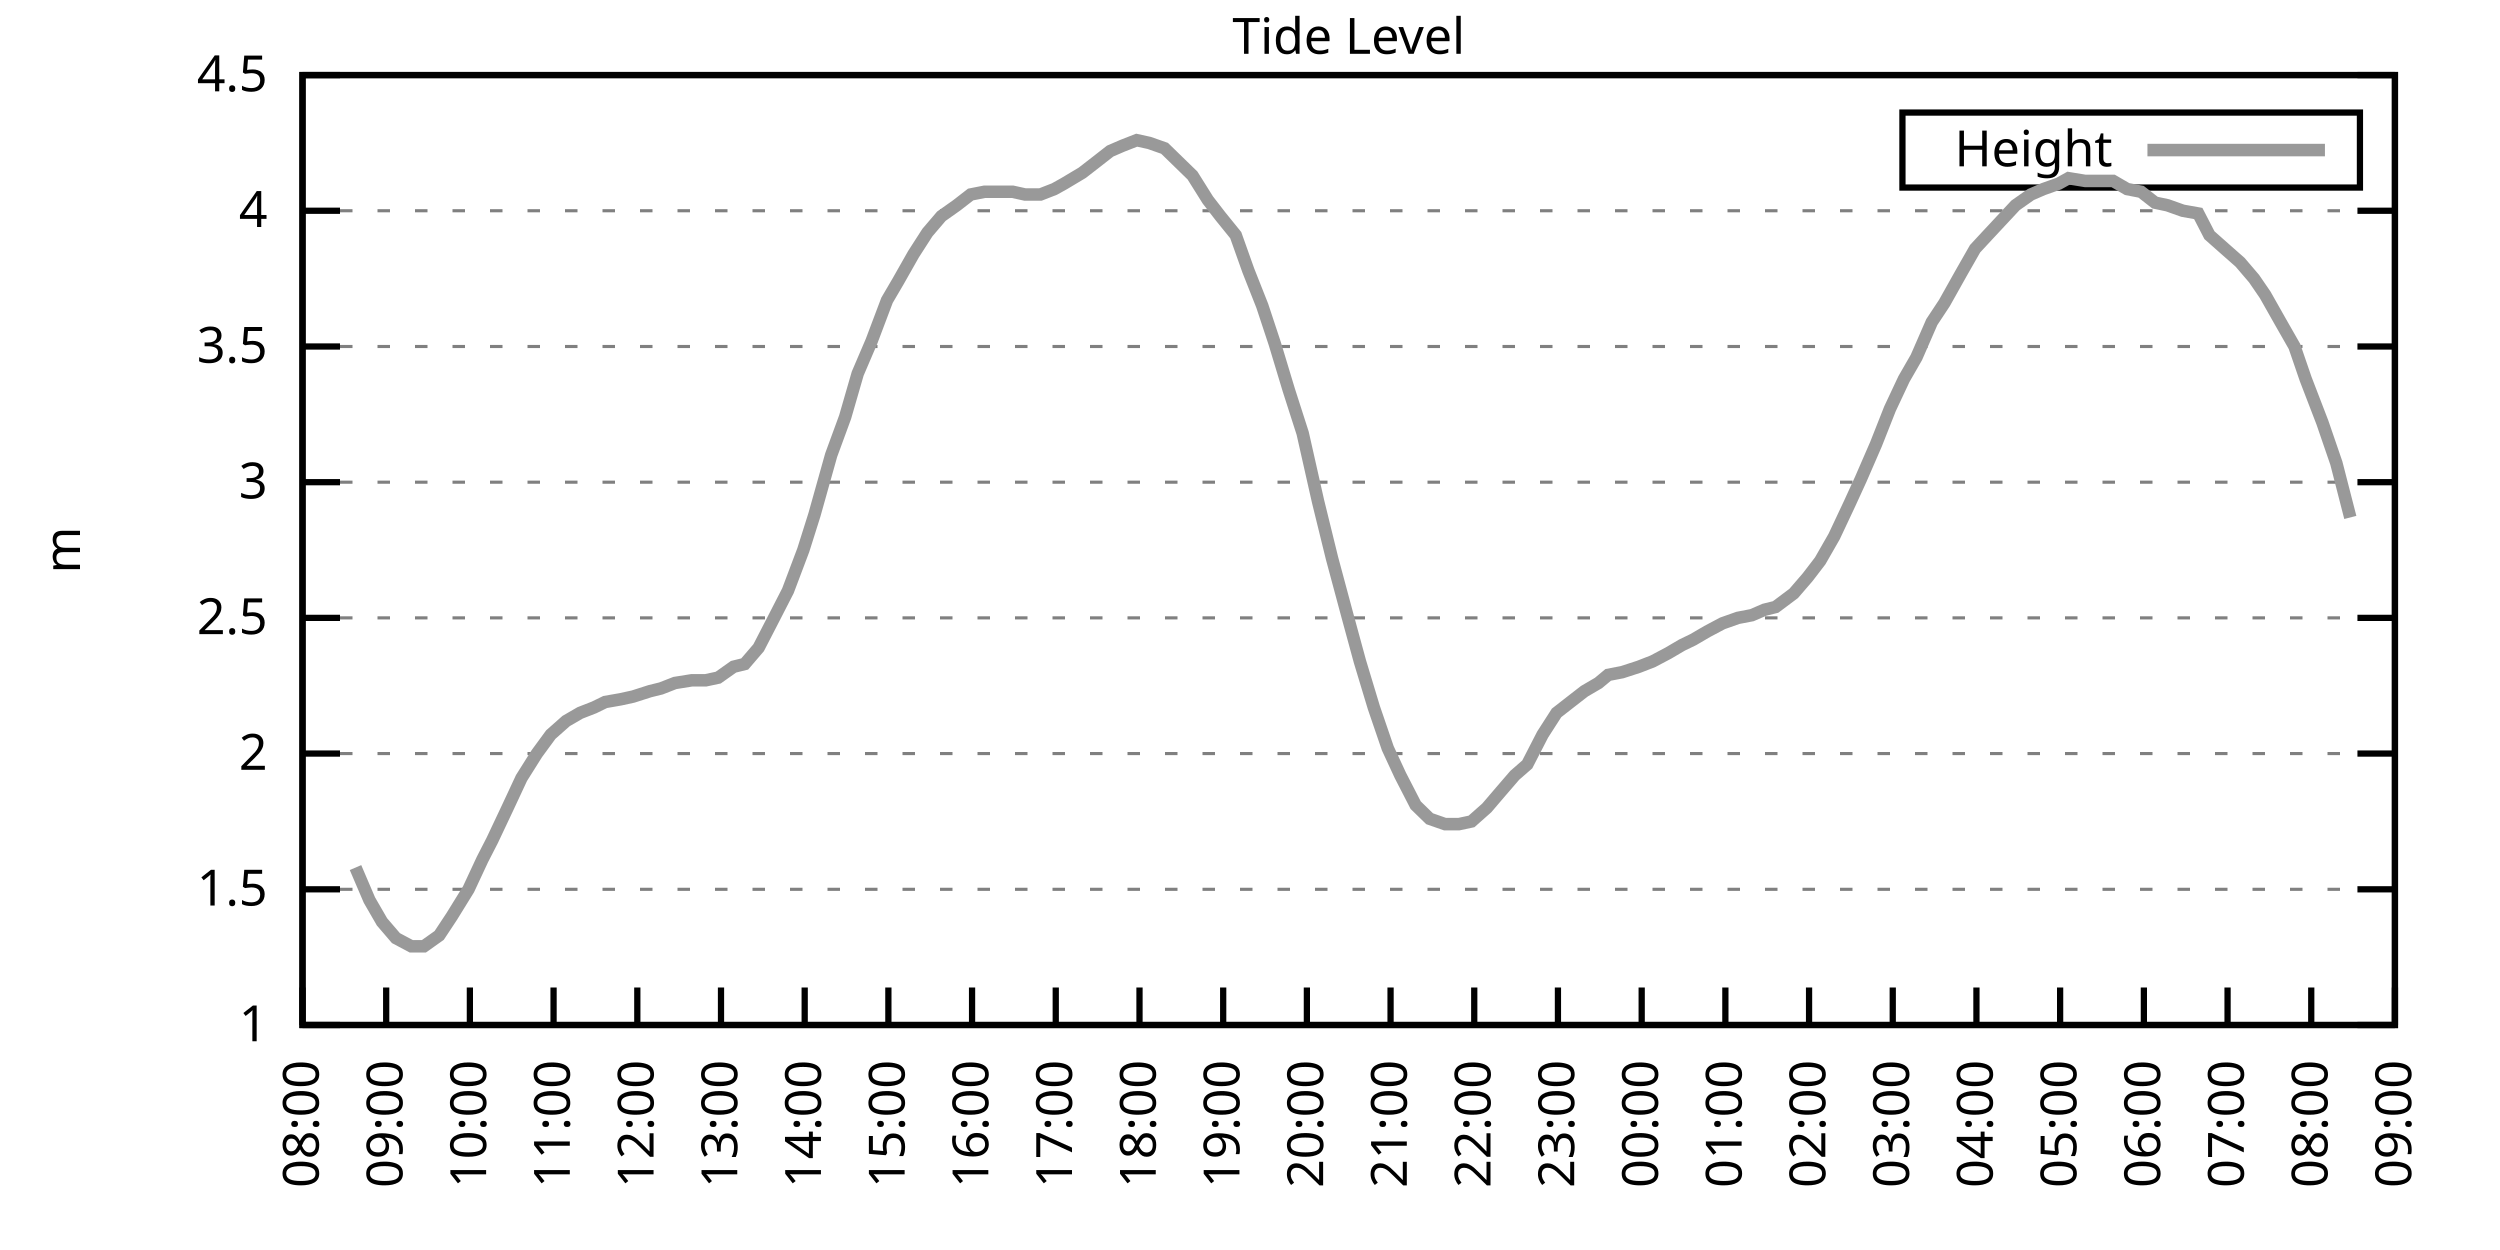
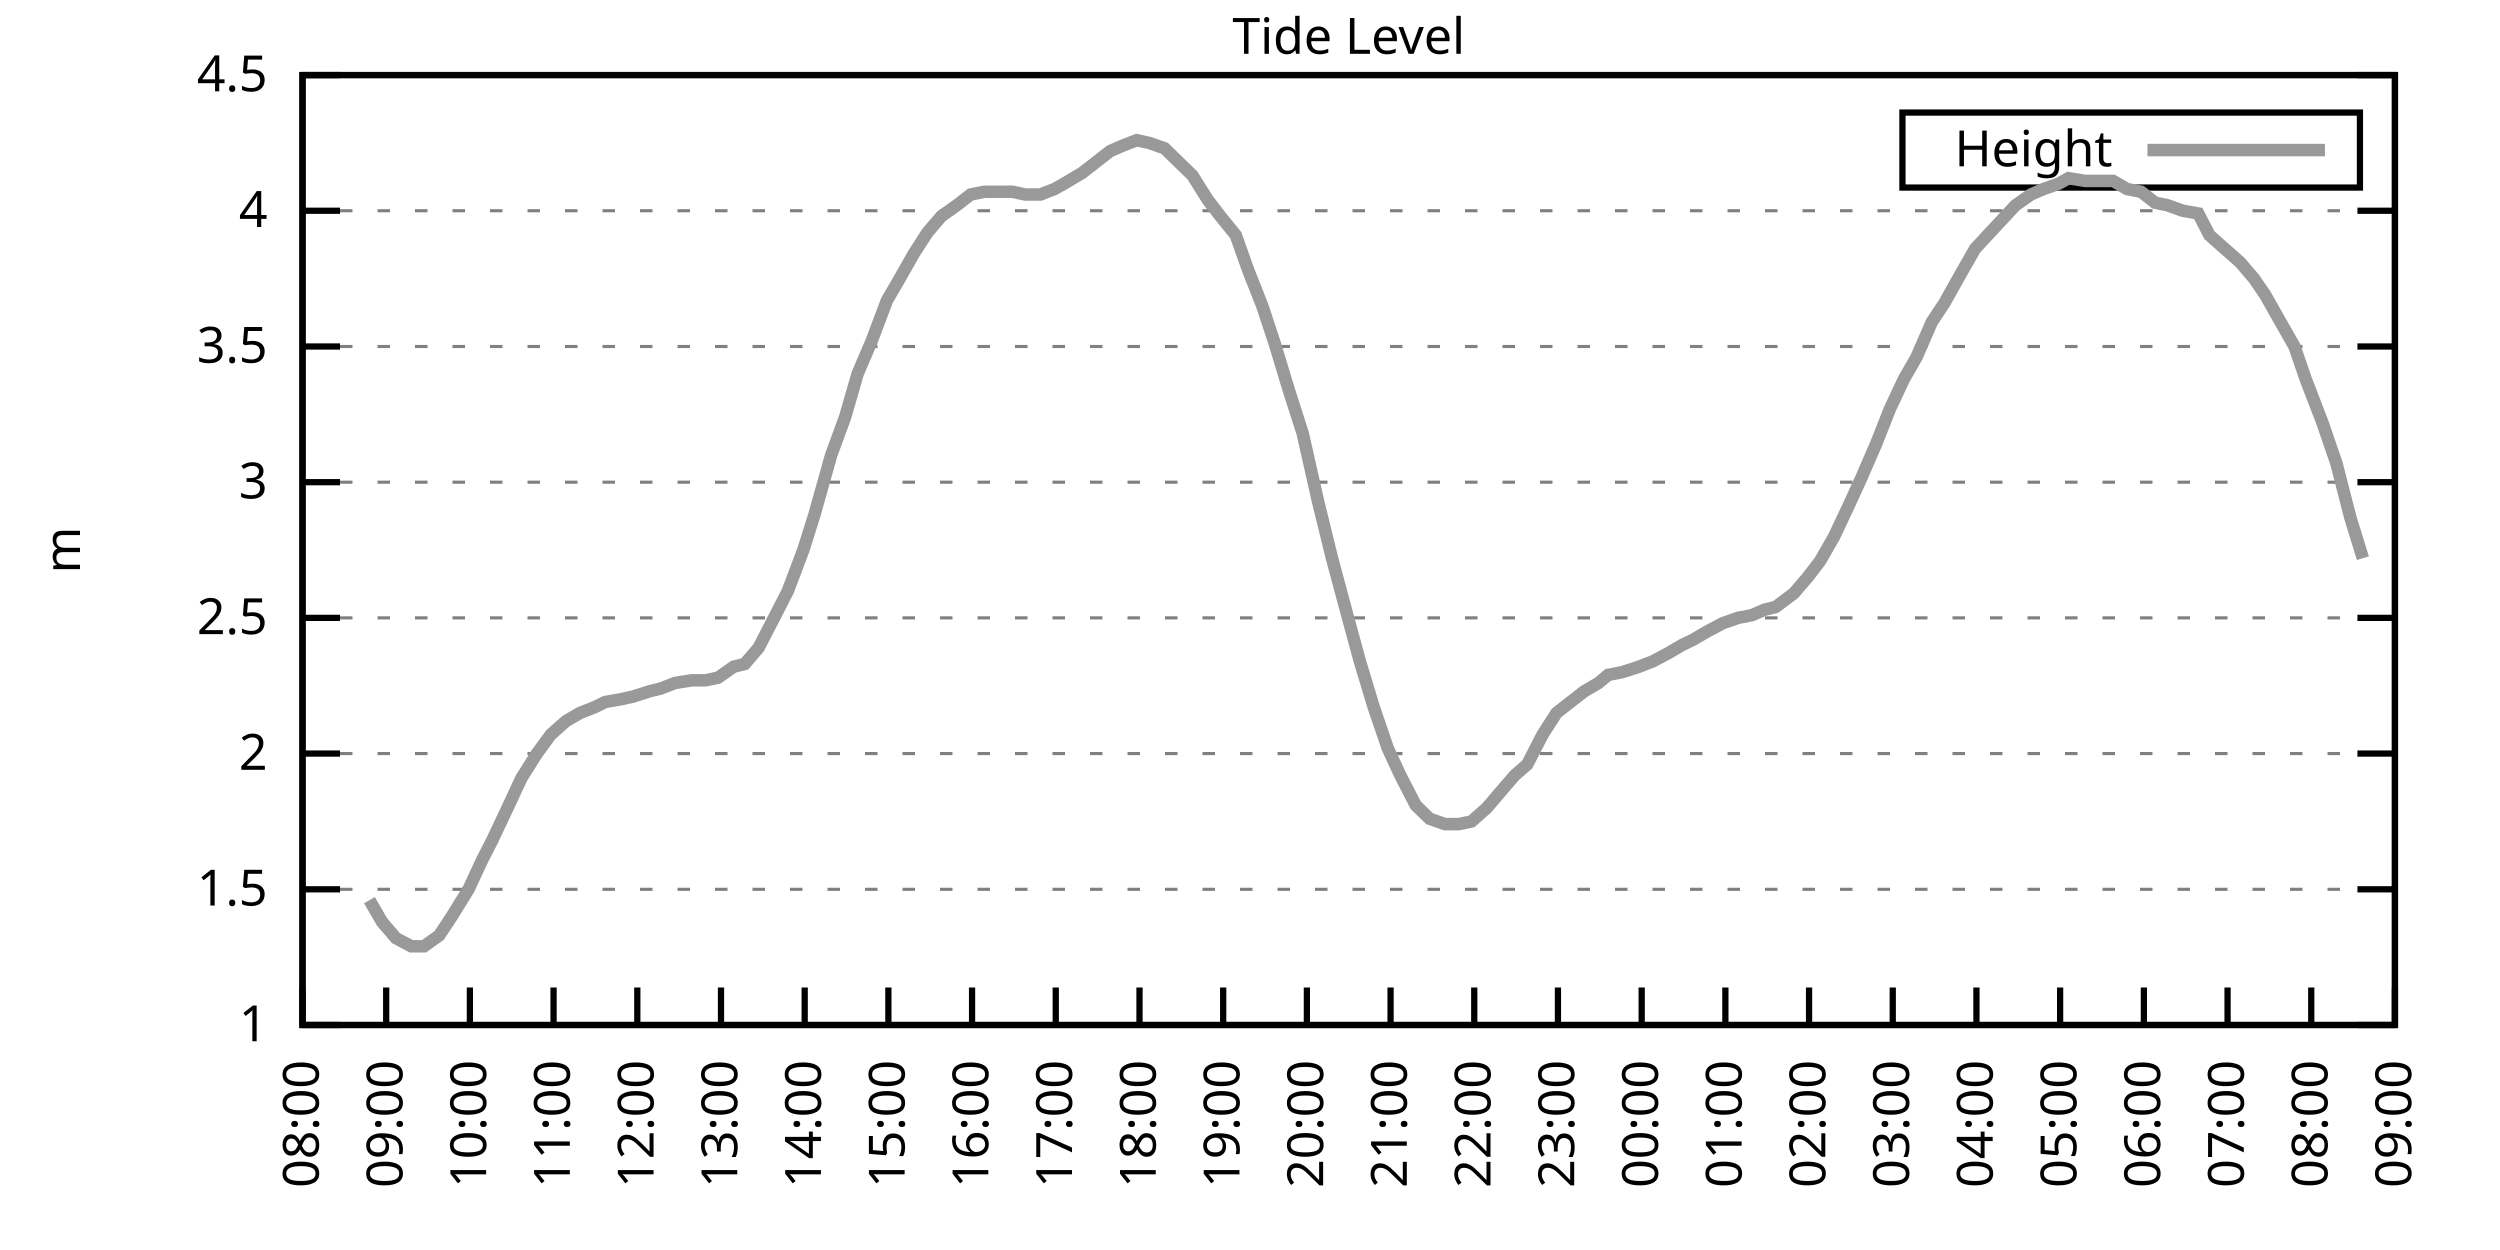
<svg xmlns="http://www.w3.org/2000/svg" xmlns:xlink="http://www.w3.org/1999/xlink" width="400" height="200" viewBox="0 0 400 200">
  <g id="gnuplot_canvas">
    <rect x="0" y="0" width="400" height="200" fill="none" />
    <defs>
      <circle id="gpDot" r="0.5" stroke-width="0.5" stroke="currentColor" />
      <path id="gpPt0" stroke-width="0.333" stroke="currentColor" d="M-1,0 h2 M0,-1 v2" />
      <path id="gpPt1" stroke-width="0.333" stroke="currentColor" d="M-1,-1 L1,1 M1,-1 L-1,1" />
      <path id="gpPt2" stroke-width="0.333" stroke="currentColor" d="M-1,0 L1,0 M0,-1 L0,1 M-1,-1 L1,1 M-1,1 L1,-1" />
      <rect id="gpPt3" stroke-width="0.333" stroke="currentColor" x="-1" y="-1" width="2" height="2" />
      <rect id="gpPt4" stroke-width="0.333" stroke="currentColor" fill="currentColor" x="-1" y="-1" width="2" height="2" />
      <circle id="gpPt5" stroke-width="0.333" stroke="currentColor" cx="0" cy="0" r="1" />
      <use xlink:href="#gpPt5" id="gpPt6" fill="currentColor" stroke="none" />
      <path id="gpPt7" stroke-width="0.333" stroke="currentColor" d="M0,-1.33 L-1.33,0.67 L1.33,0.67 z" />
      <use xlink:href="#gpPt7" id="gpPt8" fill="currentColor" stroke="none" />
      <use xlink:href="#gpPt7" id="gpPt9" stroke="currentColor" transform="rotate(180)" />
      <use xlink:href="#gpPt9" id="gpPt10" fill="currentColor" stroke="none" />
      <use xlink:href="#gpPt3" id="gpPt11" stroke="currentColor" transform="rotate(45)" />
      <use xlink:href="#gpPt11" id="gpPt12" fill="currentColor" stroke="none" />
      <path id="gpPt13" stroke-width="0.333" stroke="currentColor" d="M0,1.330 L1.265,0.411 L0.782,-1.067 L-0.782,-1.076 L-1.265,0.411 z" />
      <use xlink:href="#gpPt13" id="gpPt14" fill="currentColor" stroke="none" />
      <filter id="textbox" filterUnits="objectBoundingBox" x="0" y="0" height="1" width="1">
        <feFlood flood-color="white" flood-opacity="1" result="bgnd" />
        <feComposite in="SourceGraphic" in2="bgnd" operator="atop" />
      </filter>
      <filter id="greybox" filterUnits="objectBoundingBox" x="0" y="0" height="1" width="1">
        <feFlood flood-color="lightgrey" flood-opacity="1" result="grey" />
        <feComposite in="SourceGraphic" in2="grey" operator="atop" />
      </filter>
    </defs>
    <g fill="none" color="white" stroke="currentColor" stroke-width="1.00" stroke-linecap="butt" stroke-linejoin="miter">
</g>
    <g fill="none" color="black" stroke="currentColor" stroke-width="1.00" stroke-linecap="butt" stroke-linejoin="miter">
      <g stroke="none" shape-rendering="crispEdges">
        <polygon fill="rgb(255, 255, 255)" points="48.40,164.00 383.18,164.00 383.18,12.02 48.40,12.02 " />
      </g>
    </g>
    <g fill="none" color="black" stroke="currentColor" stroke-width="1.00" stroke-linecap="butt" stroke-linejoin="miter">
</g>
    <g fill="none" color="black" stroke="black" stroke-width="0.50" stroke-linecap="butt" stroke-linejoin="miter">
</g>
    <g fill="none" color="gray" stroke="currentColor" stroke-width="0.50" stroke-linecap="butt" stroke-linejoin="miter">
      <path stroke="gray" stroke-dasharray="2,4" class="gridline" d="M48.40,164.00 L383.19,164.00  " />
    </g>
    <g fill="none" color="gray" stroke="gray" stroke-width="1.00" stroke-linecap="butt" stroke-linejoin="miter">
</g>
    <g fill="none" color="black" stroke="currentColor" stroke-width="1.00" stroke-linecap="butt" stroke-linejoin="miter">
      <path stroke="black" d="M48.40,164.00 L54.40,164.00 M383.19,164.00 L377.19,164.00  " />
      <g transform="translate(42.80,166.60)" stroke="none" fill="black" font-family="Sans" font-size="8.00" text-anchor="end">
        <text>
          <tspan font-family="Sans"> 1</tspan>
        </text>
      </g>
    </g>
    <g fill="none" color="black" stroke="currentColor" stroke-width="1.00" stroke-linecap="butt" stroke-linejoin="miter">
</g>
    <g fill="none" color="black" stroke="black" stroke-width="0.50" stroke-linecap="butt" stroke-linejoin="miter">
</g>
    <g fill="none" color="gray" stroke="currentColor" stroke-width="0.50" stroke-linecap="butt" stroke-linejoin="miter">
      <path stroke="gray" stroke-dasharray="2,4" class="gridline" d="M48.40,142.29 L383.19,142.29  " />
    </g>
    <g fill="none" color="gray" stroke="gray" stroke-width="1.00" stroke-linecap="butt" stroke-linejoin="miter">
</g>
    <g fill="none" color="black" stroke="currentColor" stroke-width="1.00" stroke-linecap="butt" stroke-linejoin="miter">
      <path stroke="black" d="M48.40,142.29 L54.40,142.29 M383.19,142.29 L377.19,142.29  " />
      <g transform="translate(42.80,144.89)" stroke="none" fill="black" font-family="Sans" font-size="8.00" text-anchor="end">
        <text>
          <tspan font-family="Sans"> 1.5</tspan>
        </text>
      </g>
    </g>
    <g fill="none" color="black" stroke="currentColor" stroke-width="1.00" stroke-linecap="butt" stroke-linejoin="miter">
</g>
    <g fill="none" color="black" stroke="black" stroke-width="0.50" stroke-linecap="butt" stroke-linejoin="miter">
</g>
    <g fill="none" color="gray" stroke="currentColor" stroke-width="0.50" stroke-linecap="butt" stroke-linejoin="miter">
      <path stroke="gray" stroke-dasharray="2,4" class="gridline" d="M48.40,120.57 L383.19,120.57  " />
    </g>
    <g fill="none" color="gray" stroke="gray" stroke-width="1.00" stroke-linecap="butt" stroke-linejoin="miter">
</g>
    <g fill="none" color="black" stroke="currentColor" stroke-width="1.00" stroke-linecap="butt" stroke-linejoin="miter">
      <path stroke="black" d="M48.40,120.57 L54.40,120.57 M383.19,120.57 L377.19,120.57  " />
      <g transform="translate(42.80,123.17)" stroke="none" fill="black" font-family="Sans" font-size="8.00" text-anchor="end">
        <text>
          <tspan font-family="Sans"> 2</tspan>
        </text>
      </g>
    </g>
    <g fill="none" color="black" stroke="currentColor" stroke-width="1.00" stroke-linecap="butt" stroke-linejoin="miter">
</g>
    <g fill="none" color="black" stroke="black" stroke-width="0.50" stroke-linecap="butt" stroke-linejoin="miter">
</g>
    <g fill="none" color="gray" stroke="currentColor" stroke-width="0.50" stroke-linecap="butt" stroke-linejoin="miter">
      <path stroke="gray" stroke-dasharray="2,4" class="gridline" d="M48.40,98.86 L383.19,98.86  " />
    </g>
    <g fill="none" color="gray" stroke="gray" stroke-width="1.00" stroke-linecap="butt" stroke-linejoin="miter">
</g>
    <g fill="none" color="black" stroke="currentColor" stroke-width="1.00" stroke-linecap="butt" stroke-linejoin="miter">
      <path stroke="black" d="M48.40,98.86 L54.40,98.86 M383.19,98.86 L377.19,98.86  " />
      <g transform="translate(42.80,101.46)" stroke="none" fill="black" font-family="Sans" font-size="8.00" text-anchor="end">
        <text>
          <tspan font-family="Sans"> 2.5</tspan>
        </text>
      </g>
    </g>
    <g fill="none" color="black" stroke="currentColor" stroke-width="1.00" stroke-linecap="butt" stroke-linejoin="miter">
</g>
    <g fill="none" color="black" stroke="black" stroke-width="0.50" stroke-linecap="butt" stroke-linejoin="miter">
</g>
    <g fill="none" color="gray" stroke="currentColor" stroke-width="0.50" stroke-linecap="butt" stroke-linejoin="miter">
      <path stroke="gray" stroke-dasharray="2,4" class="gridline" d="M48.40,77.15 L383.19,77.15  " />
    </g>
    <g fill="none" color="gray" stroke="gray" stroke-width="1.00" stroke-linecap="butt" stroke-linejoin="miter">
</g>
    <g fill="none" color="black" stroke="currentColor" stroke-width="1.00" stroke-linecap="butt" stroke-linejoin="miter">
      <path stroke="black" d="M48.40,77.15 L54.40,77.15 M383.19,77.15 L377.19,77.15  " />
      <g transform="translate(42.80,79.75)" stroke="none" fill="black" font-family="Sans" font-size="8.00" text-anchor="end">
        <text>
          <tspan font-family="Sans"> 3</tspan>
        </text>
      </g>
    </g>
    <g fill="none" color="black" stroke="currentColor" stroke-width="1.00" stroke-linecap="butt" stroke-linejoin="miter">
</g>
    <g fill="none" color="black" stroke="black" stroke-width="0.50" stroke-linecap="butt" stroke-linejoin="miter">
</g>
    <g fill="none" color="gray" stroke="currentColor" stroke-width="0.50" stroke-linecap="butt" stroke-linejoin="miter">
      <path stroke="gray" stroke-dasharray="2,4" class="gridline" d="M48.40,55.44 L383.19,55.44  " />
    </g>
    <g fill="none" color="gray" stroke="gray" stroke-width="1.00" stroke-linecap="butt" stroke-linejoin="miter">
</g>
    <g fill="none" color="black" stroke="currentColor" stroke-width="1.00" stroke-linecap="butt" stroke-linejoin="miter">
      <path stroke="black" d="M48.40,55.44 L54.40,55.44 M383.19,55.44 L377.19,55.44  " />
      <g transform="translate(42.80,58.04)" stroke="none" fill="black" font-family="Sans" font-size="8.00" text-anchor="end">
        <text>
          <tspan font-family="Sans"> 3.5</tspan>
        </text>
      </g>
    </g>
    <g fill="none" color="black" stroke="currentColor" stroke-width="1.00" stroke-linecap="butt" stroke-linejoin="miter">
</g>
    <g fill="none" color="black" stroke="black" stroke-width="0.50" stroke-linecap="butt" stroke-linejoin="miter">
</g>
    <g fill="none" color="gray" stroke="currentColor" stroke-width="0.50" stroke-linecap="butt" stroke-linejoin="miter">
      <path stroke="gray" stroke-dasharray="2,4" class="gridline" d="M48.40,33.72 L383.19,33.72  " />
    </g>
    <g fill="none" color="gray" stroke="gray" stroke-width="1.00" stroke-linecap="butt" stroke-linejoin="miter">
</g>
    <g fill="none" color="black" stroke="currentColor" stroke-width="1.00" stroke-linecap="butt" stroke-linejoin="miter">
      <path stroke="black" d="M48.40,33.72 L54.40,33.72 M383.19,33.72 L377.19,33.72  " />
      <g transform="translate(42.80,36.32)" stroke="none" fill="black" font-family="Sans" font-size="8.00" text-anchor="end">
        <text>
          <tspan font-family="Sans"> 4</tspan>
        </text>
      </g>
    </g>
    <g fill="none" color="black" stroke="currentColor" stroke-width="1.00" stroke-linecap="butt" stroke-linejoin="miter">
</g>
    <g fill="none" color="black" stroke="black" stroke-width="0.50" stroke-linecap="butt" stroke-linejoin="miter">
</g>
    <g fill="none" color="gray" stroke="currentColor" stroke-width="0.50" stroke-linecap="butt" stroke-linejoin="miter">
      <path stroke="gray" stroke-dasharray="2,4" class="gridline" d="M48.40,12.01 L383.19,12.01  " />
    </g>
    <g fill="none" color="gray" stroke="gray" stroke-width="1.00" stroke-linecap="butt" stroke-linejoin="miter">
</g>
    <g fill="none" color="black" stroke="currentColor" stroke-width="1.00" stroke-linecap="butt" stroke-linejoin="miter">
      <path stroke="black" d="M48.40,12.01 L54.40,12.01 M383.19,12.01 L377.19,12.01  " />
      <g transform="translate(42.80,14.61)" stroke="none" fill="black" font-family="Sans" font-size="8.00" text-anchor="end">
        <text>
          <tspan font-family="Sans"> 4.5</tspan>
        </text>
      </g>
    </g>
    <g fill="none" color="black" stroke="currentColor" stroke-width="1.00" stroke-linecap="butt" stroke-linejoin="miter">
      <path stroke="black" d="M48.40,164.00 L48.40,158.00  " />
      <g transform="translate(51.00,169.60) rotate(270.00)" stroke="none" fill="black" font-family="Sans" font-size="8.00" text-anchor="end">
        <text>
          <tspan font-family="Sans">08:00</tspan>
        </text>
      </g>
    </g>
    <g fill="none" color="black" stroke="currentColor" stroke-width="1.00" stroke-linecap="butt" stroke-linejoin="miter">
      <path stroke="black" d="M61.79,164.00 L61.79,158.00  " />
      <g transform="translate(64.39,169.60) rotate(270.00)" stroke="none" fill="black" font-family="Sans" font-size="8.00" text-anchor="end">
        <text>
          <tspan font-family="Sans">09:00</tspan>
        </text>
      </g>
    </g>
    <g fill="none" color="black" stroke="currentColor" stroke-width="1.00" stroke-linecap="butt" stroke-linejoin="miter">
      <path stroke="black" d="M75.18,164.00 L75.18,158.00  " />
      <g transform="translate(77.78,169.60) rotate(270.00)" stroke="none" fill="black" font-family="Sans" font-size="8.00" text-anchor="end">
        <text>
          <tspan font-family="Sans">10:00</tspan>
        </text>
      </g>
    </g>
    <g fill="none" color="black" stroke="currentColor" stroke-width="1.00" stroke-linecap="butt" stroke-linejoin="miter">
      <path stroke="black" d="M88.57,164.00 L88.57,158.00  " />
      <g transform="translate(91.17,169.60) rotate(270.00)" stroke="none" fill="black" font-family="Sans" font-size="8.00" text-anchor="end">
        <text>
          <tspan font-family="Sans">11:00</tspan>
        </text>
      </g>
    </g>
    <g fill="none" color="black" stroke="currentColor" stroke-width="1.00" stroke-linecap="butt" stroke-linejoin="miter">
      <path stroke="black" d="M101.97,164.00 L101.97,158.00  " />
      <g transform="translate(104.57,169.60) rotate(270.00)" stroke="none" fill="black" font-family="Sans" font-size="8.00" text-anchor="end">
        <text>
          <tspan font-family="Sans">12:00</tspan>
        </text>
      </g>
    </g>
    <g fill="none" color="black" stroke="currentColor" stroke-width="1.00" stroke-linecap="butt" stroke-linejoin="miter">
      <path stroke="black" d="M115.36,164.00 L115.36,158.00  " />
      <g transform="translate(117.96,169.60) rotate(270.00)" stroke="none" fill="black" font-family="Sans" font-size="8.00" text-anchor="end">
        <text>
          <tspan font-family="Sans">13:00</tspan>
        </text>
      </g>
    </g>
    <g fill="none" color="black" stroke="currentColor" stroke-width="1.00" stroke-linecap="butt" stroke-linejoin="miter">
      <path stroke="black" d="M128.75,164.00 L128.75,158.00  " />
      <g transform="translate(131.35,169.60) rotate(270.00)" stroke="none" fill="black" font-family="Sans" font-size="8.00" text-anchor="end">
        <text>
          <tspan font-family="Sans">14:00</tspan>
        </text>
      </g>
    </g>
    <g fill="none" color="black" stroke="currentColor" stroke-width="1.00" stroke-linecap="butt" stroke-linejoin="miter">
      <path stroke="black" d="M142.14,164.00 L142.14,158.00  " />
      <g transform="translate(144.74,169.60) rotate(270.00)" stroke="none" fill="black" font-family="Sans" font-size="8.00" text-anchor="end">
        <text>
          <tspan font-family="Sans">15:00</tspan>
        </text>
      </g>
    </g>
    <g fill="none" color="black" stroke="currentColor" stroke-width="1.00" stroke-linecap="butt" stroke-linejoin="miter">
      <path stroke="black" d="M155.53,164.00 L155.53,158.00  " />
      <g transform="translate(158.13,169.60) rotate(270.00)" stroke="none" fill="black" font-family="Sans" font-size="8.00" text-anchor="end">
        <text>
          <tspan font-family="Sans">16:00</tspan>
        </text>
      </g>
    </g>
    <g fill="none" color="black" stroke="currentColor" stroke-width="1.00" stroke-linecap="butt" stroke-linejoin="miter">
      <path stroke="black" d="M168.92,164.00 L168.92,158.00  " />
      <g transform="translate(171.52,169.60) rotate(270.00)" stroke="none" fill="black" font-family="Sans" font-size="8.00" text-anchor="end">
        <text>
          <tspan font-family="Sans">17:00</tspan>
        </text>
      </g>
    </g>
    <g fill="none" color="black" stroke="currentColor" stroke-width="1.00" stroke-linecap="butt" stroke-linejoin="miter">
      <path stroke="black" d="M182.32,164.00 L182.32,158.00  " />
      <g transform="translate(184.92,169.60) rotate(270.00)" stroke="none" fill="black" font-family="Sans" font-size="8.00" text-anchor="end">
        <text>
          <tspan font-family="Sans">18:00</tspan>
        </text>
      </g>
    </g>
    <g fill="none" color="black" stroke="currentColor" stroke-width="1.00" stroke-linecap="butt" stroke-linejoin="miter">
      <path stroke="black" d="M195.71,164.00 L195.71,158.00  " />
      <g transform="translate(198.31,169.60) rotate(270.00)" stroke="none" fill="black" font-family="Sans" font-size="8.00" text-anchor="end">
        <text>
          <tspan font-family="Sans">19:00</tspan>
        </text>
      </g>
    </g>
    <g fill="none" color="black" stroke="currentColor" stroke-width="1.00" stroke-linecap="butt" stroke-linejoin="miter">
      <path stroke="black" d="M209.10,164.00 L209.10,158.00  " />
      <g transform="translate(211.70,169.60) rotate(270.00)" stroke="none" fill="black" font-family="Sans" font-size="8.00" text-anchor="end">
        <text>
          <tspan font-family="Sans">20:00</tspan>
        </text>
      </g>
    </g>
    <g fill="none" color="black" stroke="currentColor" stroke-width="1.00" stroke-linecap="butt" stroke-linejoin="miter">
      <path stroke="black" d="M222.49,164.00 L222.49,158.00  " />
      <g transform="translate(225.09,169.60) rotate(270.00)" stroke="none" fill="black" font-family="Sans" font-size="8.00" text-anchor="end">
        <text>
          <tspan font-family="Sans">21:00</tspan>
        </text>
      </g>
    </g>
    <g fill="none" color="black" stroke="currentColor" stroke-width="1.00" stroke-linecap="butt" stroke-linejoin="miter">
      <path stroke="black" d="M235.88,164.00 L235.88,158.00  " />
      <g transform="translate(238.48,169.60) rotate(270.00)" stroke="none" fill="black" font-family="Sans" font-size="8.00" text-anchor="end">
        <text>
          <tspan font-family="Sans">22:00</tspan>
        </text>
      </g>
    </g>
    <g fill="none" color="black" stroke="currentColor" stroke-width="1.00" stroke-linecap="butt" stroke-linejoin="miter">
      <path stroke="black" d="M249.27,164.00 L249.27,158.00  " />
      <g transform="translate(251.87,169.60) rotate(270.00)" stroke="none" fill="black" font-family="Sans" font-size="8.00" text-anchor="end">
        <text>
          <tspan font-family="Sans">23:00</tspan>
        </text>
      </g>
    </g>
    <g fill="none" color="black" stroke="currentColor" stroke-width="1.00" stroke-linecap="butt" stroke-linejoin="miter">
      <path stroke="black" d="M262.67,164.00 L262.67,158.00  " />
      <g transform="translate(265.27,169.60) rotate(270.00)" stroke="none" fill="black" font-family="Sans" font-size="8.00" text-anchor="end">
        <text>
          <tspan font-family="Sans">00:00</tspan>
        </text>
      </g>
    </g>
    <g fill="none" color="black" stroke="currentColor" stroke-width="1.00" stroke-linecap="butt" stroke-linejoin="miter">
      <path stroke="black" d="M276.06,164.00 L276.06,158.00  " />
      <g transform="translate(278.66,169.60) rotate(270.00)" stroke="none" fill="black" font-family="Sans" font-size="8.00" text-anchor="end">
        <text>
          <tspan font-family="Sans">01:00</tspan>
        </text>
      </g>
    </g>
    <g fill="none" color="black" stroke="currentColor" stroke-width="1.00" stroke-linecap="butt" stroke-linejoin="miter">
      <path stroke="black" d="M289.45,164.00 L289.45,158.00  " />
      <g transform="translate(292.05,169.60) rotate(270.00)" stroke="none" fill="black" font-family="Sans" font-size="8.00" text-anchor="end">
        <text>
          <tspan font-family="Sans">02:00</tspan>
        </text>
      </g>
    </g>
    <g fill="none" color="black" stroke="currentColor" stroke-width="1.00" stroke-linecap="butt" stroke-linejoin="miter">
      <path stroke="black" d="M302.84,164.00 L302.84,158.00  " />
      <g transform="translate(305.44,169.60) rotate(270.00)" stroke="none" fill="black" font-family="Sans" font-size="8.00" text-anchor="end">
        <text>
          <tspan font-family="Sans">03:00</tspan>
        </text>
      </g>
    </g>
    <g fill="none" color="black" stroke="currentColor" stroke-width="1.00" stroke-linecap="butt" stroke-linejoin="miter">
      <path stroke="black" d="M316.23,164.00 L316.23,158.00  " />
      <g transform="translate(318.83,169.60) rotate(270.00)" stroke="none" fill="black" font-family="Sans" font-size="8.00" text-anchor="end">
        <text>
          <tspan font-family="Sans">04:00</tspan>
        </text>
      </g>
    </g>
    <g fill="none" color="black" stroke="currentColor" stroke-width="1.00" stroke-linecap="butt" stroke-linejoin="miter">
      <path stroke="black" d="M329.62,164.00 L329.62,158.00  " />
      <g transform="translate(332.22,169.60) rotate(270.00)" stroke="none" fill="black" font-family="Sans" font-size="8.00" text-anchor="end">
        <text>
          <tspan font-family="Sans">05:00</tspan>
        </text>
      </g>
    </g>
    <g fill="none" color="black" stroke="currentColor" stroke-width="1.00" stroke-linecap="butt" stroke-linejoin="miter">
      <path stroke="black" d="M343.02,164.00 L343.02,158.00  " />
      <g transform="translate(345.62,169.60) rotate(270.00)" stroke="none" fill="black" font-family="Sans" font-size="8.00" text-anchor="end">
        <text>
          <tspan font-family="Sans">06:00</tspan>
        </text>
      </g>
    </g>
    <g fill="none" color="black" stroke="currentColor" stroke-width="1.00" stroke-linecap="butt" stroke-linejoin="miter">
      <path stroke="black" d="M356.41,164.00 L356.41,158.00  " />
      <g transform="translate(359.01,169.60) rotate(270.00)" stroke="none" fill="black" font-family="Sans" font-size="8.00" text-anchor="end">
        <text>
          <tspan font-family="Sans">07:00</tspan>
        </text>
      </g>
    </g>
    <g fill="none" color="black" stroke="currentColor" stroke-width="1.00" stroke-linecap="butt" stroke-linejoin="miter">
      <path stroke="black" d="M369.80,164.00 L369.80,158.00  " />
      <g transform="translate(372.40,169.60) rotate(270.00)" stroke="none" fill="black" font-family="Sans" font-size="8.00" text-anchor="end">
        <text>
          <tspan font-family="Sans">08:00</tspan>
        </text>
      </g>
    </g>
    <g fill="none" color="black" stroke="currentColor" stroke-width="1.00" stroke-linecap="butt" stroke-linejoin="miter">
      <path stroke="black" d="M383.19,164.00 L383.19,158.00  " />
      <g transform="translate(385.79,169.60) rotate(270.00)" stroke="none" fill="black" font-family="Sans" font-size="8.00" text-anchor="end">
        <text>
          <tspan font-family="Sans">09:00</tspan>
        </text>
      </g>
    </g>
    <g fill="none" color="black" stroke="currentColor" stroke-width="1.00" stroke-linecap="butt" stroke-linejoin="miter">
</g>
    <g fill="none" color="black" stroke="currentColor" stroke-width="1.00" stroke-linecap="butt" stroke-linejoin="miter">
      <path stroke="black" d="M48.40,12.01 L48.40,164.00 L383.19,164.00 L383.19,12.01 L48.40,12.01 Z  " />
    </g>
    <g fill="none" color="black" stroke="currentColor" stroke-width="1.00" stroke-linecap="butt" stroke-linejoin="miter">
</g>
    <g fill="none" color="black" stroke="currentColor" stroke-width="1.00" stroke-linecap="butt" stroke-linejoin="miter">
      <path stroke="black" d="M304.39,30.01 L304.39,18.01 L377.59,18.01 L377.59,30.01 L304.39,30.01 Z  " />
    </g>
    <g id="Tide_level_plot_1">
      <g fill="none" color="white" stroke="black" stroke-width="2.00" stroke-linecap="butt" stroke-linejoin="miter">
</g>
      <g fill="none" color="black" stroke="currentColor" stroke-width="2.00" stroke-linecap="butt" stroke-linejoin="miter">
        <g transform="translate(337.99,26.61)" stroke="none" fill="black" font-family="Sans" font-size="8.00" text-anchor="end">
          <text>
            <tspan font-family="Sans">Height</tspan>
          </text>
        </g>
      </g>
      <g fill="none" color="black" stroke="currentColor" stroke-width="2.00" stroke-linecap="butt" stroke-linejoin="miter">
-         <path stroke="rgb(153, 153, 153)" d="M343.59,24.01 L371.99,24.01 M56.88,138.81 L59.11,144.02 L61.12,147.50 L63.35,150.10 L65.81,151.41 L67.82,151.41   L70.27,149.67 L72.28,146.63 L74.96,142.29 L77.19,137.51 L78.75,134.47 L81.21,129.26 L83.44,124.48 L85.90,120.57   L88.13,117.53 L90.58,115.36 L92.82,114.06 L95.05,113.19 L96.83,112.32 L99.29,111.89 L101.30,111.45 L103.98,110.59   L105.76,110.15 L107.99,109.28 L110.67,108.85 L112.90,108.85 L114.91,108.42 L117.37,106.68 L119.15,106.24 L121.38,103.64   L123.62,99.30 L126.07,94.52 L128.53,88.00 L130.31,82.36 L132.99,72.81 L135.22,66.73 L137.23,59.78 L139.46,54.57   L141.92,48.05 L143.70,45.01 L146.16,40.67 L148.39,37.20 L150.62,34.59 L153.08,32.85 L155.31,31.12 L157.54,30.68   L159.77,30.68 L162.01,30.68 L164.01,31.12 L166.47,31.12 L168.70,30.25 L170.26,29.38 L173.17,27.64 L175.40,25.91   L177.63,24.17 L179.64,23.30 L181.87,22.43 L183.88,22.87 L186.33,23.73 L188.57,25.91 L190.80,28.08 L193.25,31.99   L195.26,34.59 L197.72,37.63 L199.73,43.28 L201.96,48.92 L203.97,55.00 L206.20,62.38 L208.43,69.33 L210.88,80.19   L213.12,89.31 L215.57,98.43 L217.58,105.81 L219.81,113.19 L222.04,119.71 L224.05,124.05 L226.51,128.83 L228.74,131.00   L231.20,131.86 L233.43,131.86 L235.44,131.43 L237.89,129.26 L240.12,126.65 L242.36,124.05 L244.36,122.31 L246.82,117.53   L249.05,114.06 L251.28,112.32 L253.51,110.59 L255.75,109.28 L257.31,107.98 L259.54,107.55 L262.22,106.68 L264.45,105.81   L266.91,104.51 L269.14,103.20 L270.92,102.34 L273.16,101.03 L275.61,99.73 L278.07,98.86 L280.30,98.43 L282.31,97.56   L284.09,97.12 L286.99,94.95 L289.23,92.35 L291.23,89.74 L293.47,85.83 L295.92,80.62 L297.71,76.71 L300.16,71.07   L302.39,65.42 L304.63,60.65 L306.63,57.17 L309.09,51.53 L311.10,48.49 L313.78,43.71 L316.01,39.80 L318.02,37.63   L322.48,32.85 L324.94,31.12 L326.95,30.25 L329.40,29.38 L330.96,28.51 L333.64,28.95 L335.87,28.95 L338.10,28.95   L340.34,30.25 L342.57,30.68 L344.80,32.42 L346.81,32.85 L349.26,33.72 L351.72,34.16 L353.51,37.63 L355.96,39.80   L358.42,41.97 L360.65,44.58 L362.43,47.18 L364.89,51.53 L367.12,55.44 L368.91,60.65 L371.58,67.59 L373.82,74.11   L376.05,82.79  " />
+         <path stroke="rgb(153, 153, 153)" d="M343.59,24.01 L371.99,24.01 M59.11,144.02 L61.12,147.50 L63.35,150.10 L65.81,151.41 L67.82,151.41 L70.27,149.67   L72.28,146.63 L74.96,142.29 L77.19,137.51 L78.75,134.47 L81.21,129.26 L83.44,124.48 L85.90,120.57 L88.13,117.53   L90.58,115.36 L92.82,114.06 L95.05,113.19 L96.83,112.32 L99.29,111.89 L101.30,111.45 L103.98,110.59 L105.76,110.15   L107.99,109.28 L110.67,108.85 L112.90,108.85 L114.91,108.42 L117.37,106.68 L119.15,106.24 L121.38,103.64 L123.62,99.30   L126.07,94.52 L128.53,88.00 L130.31,82.36 L132.99,72.81 L135.22,66.73 L137.23,59.78 L139.46,54.57 L141.92,48.05   L143.70,45.01 L146.16,40.67 L148.39,37.20 L150.62,34.59 L153.08,32.85 L155.31,31.12 L157.54,30.68 L159.77,30.68   L162.01,30.68 L164.01,31.12 L166.47,31.12 L168.70,30.25 L170.26,29.38 L173.17,27.64 L175.40,25.91 L177.63,24.17   L179.64,23.30 L181.87,22.43 L183.88,22.87 L186.33,23.73 L188.57,25.91 L190.80,28.08 L193.25,31.99 L195.26,34.59   L197.72,37.63 L199.73,43.28 L201.96,48.92 L203.97,55.00 L206.20,62.38 L208.43,69.33 L210.88,80.19 L213.12,89.31   L215.57,98.43 L217.58,105.81 L219.81,113.19 L222.04,119.71 L224.05,124.05 L226.51,128.83 L228.74,131.00 L231.20,131.86   L233.43,131.86 L235.44,131.43 L237.89,129.26 L240.12,126.65 L242.36,124.05 L244.36,122.31 L246.82,117.53 L249.05,114.06   L251.28,112.32 L253.51,110.59 L255.75,109.28 L257.31,107.98 L259.54,107.55 L262.22,106.68 L264.45,105.81 L266.91,104.51   L269.14,103.20 L270.92,102.34 L273.16,101.03 L275.61,99.73 L278.07,98.86 L280.30,98.43 L282.31,97.56 L284.09,97.12   L286.99,94.95 L289.23,92.35 L291.23,89.74 L293.47,85.83 L295.92,80.62 L297.71,76.71 L300.16,71.07 L302.39,65.42   L304.63,60.65 L306.63,57.17 L309.09,51.53 L311.10,48.49 L313.78,43.71 L316.01,39.80 L318.02,37.63 L322.48,32.85   L324.94,31.12 L326.95,30.25 L329.40,29.38 L330.96,28.51 L333.64,28.95 L335.87,28.95 L338.10,28.95 L340.34,30.25   L342.57,30.68 L344.80,32.42 L346.81,32.85 L349.26,33.72 L351.72,34.16 L353.51,37.63 L355.96,39.80 L358.42,41.97   L360.65,44.58 L362.43,47.18 L364.89,51.53 L367.12,55.44 L368.91,60.65 L371.58,67.59 L373.82,74.11 L376.05,82.79   L378.06,89.31  " />
      </g>
    </g>
    <g fill="none" color="black" stroke="currentColor" stroke-width="2.00" stroke-linecap="butt" stroke-linejoin="miter">
</g>
    <g fill="none" color="black" stroke="black" stroke-width="1.00" stroke-linecap="butt" stroke-linejoin="miter">
</g>
    <g fill="none" color="black" stroke="currentColor" stroke-width="1.00" stroke-linecap="butt" stroke-linejoin="miter">
      <path stroke="black" d="M48.40,12.01 L48.40,164.00 L383.19,164.00 L383.19,12.01 L48.40,12.01 Z  " />
      <g transform="translate(12.80,88.01) rotate(270.00)" stroke="none" fill="black" font-family="Sans" font-size="8.00" text-anchor="middle">
        <text>
          <tspan font-family="Sans">m</tspan>
        </text>
      </g>
    </g>
    <g fill="none" color="black" stroke="currentColor" stroke-width="1.00" stroke-linecap="butt" stroke-linejoin="miter">
</g>
    <g fill="none" color="black" stroke="currentColor" stroke-width="1.00" stroke-linecap="butt" stroke-linejoin="miter">
      <g transform="translate(215.79,8.61)" stroke="none" fill="black" font-family="Sans" font-size="8.00" text-anchor="middle">
        <text>
          <tspan font-family="Sans">Tide Level</tspan>
        </text>
      </g>
    </g>
    <g fill="none" color="black" stroke="currentColor" stroke-width="1.00" stroke-linecap="butt" stroke-linejoin="miter">
</g>
  </g>
</svg>
